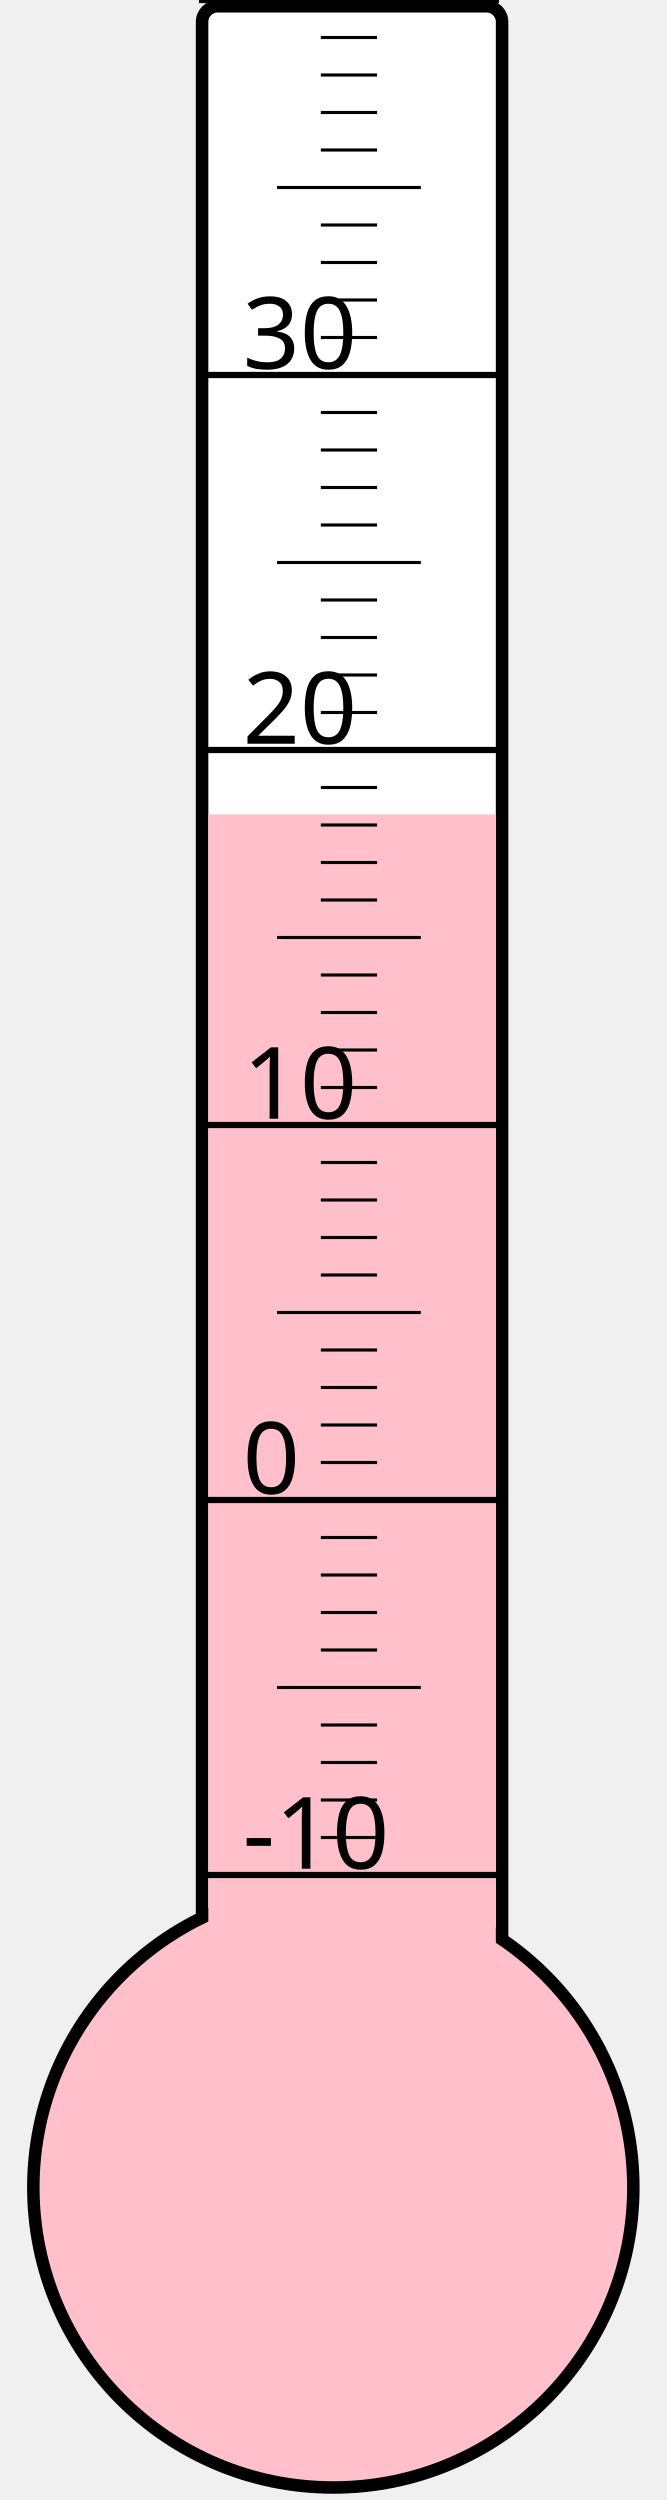
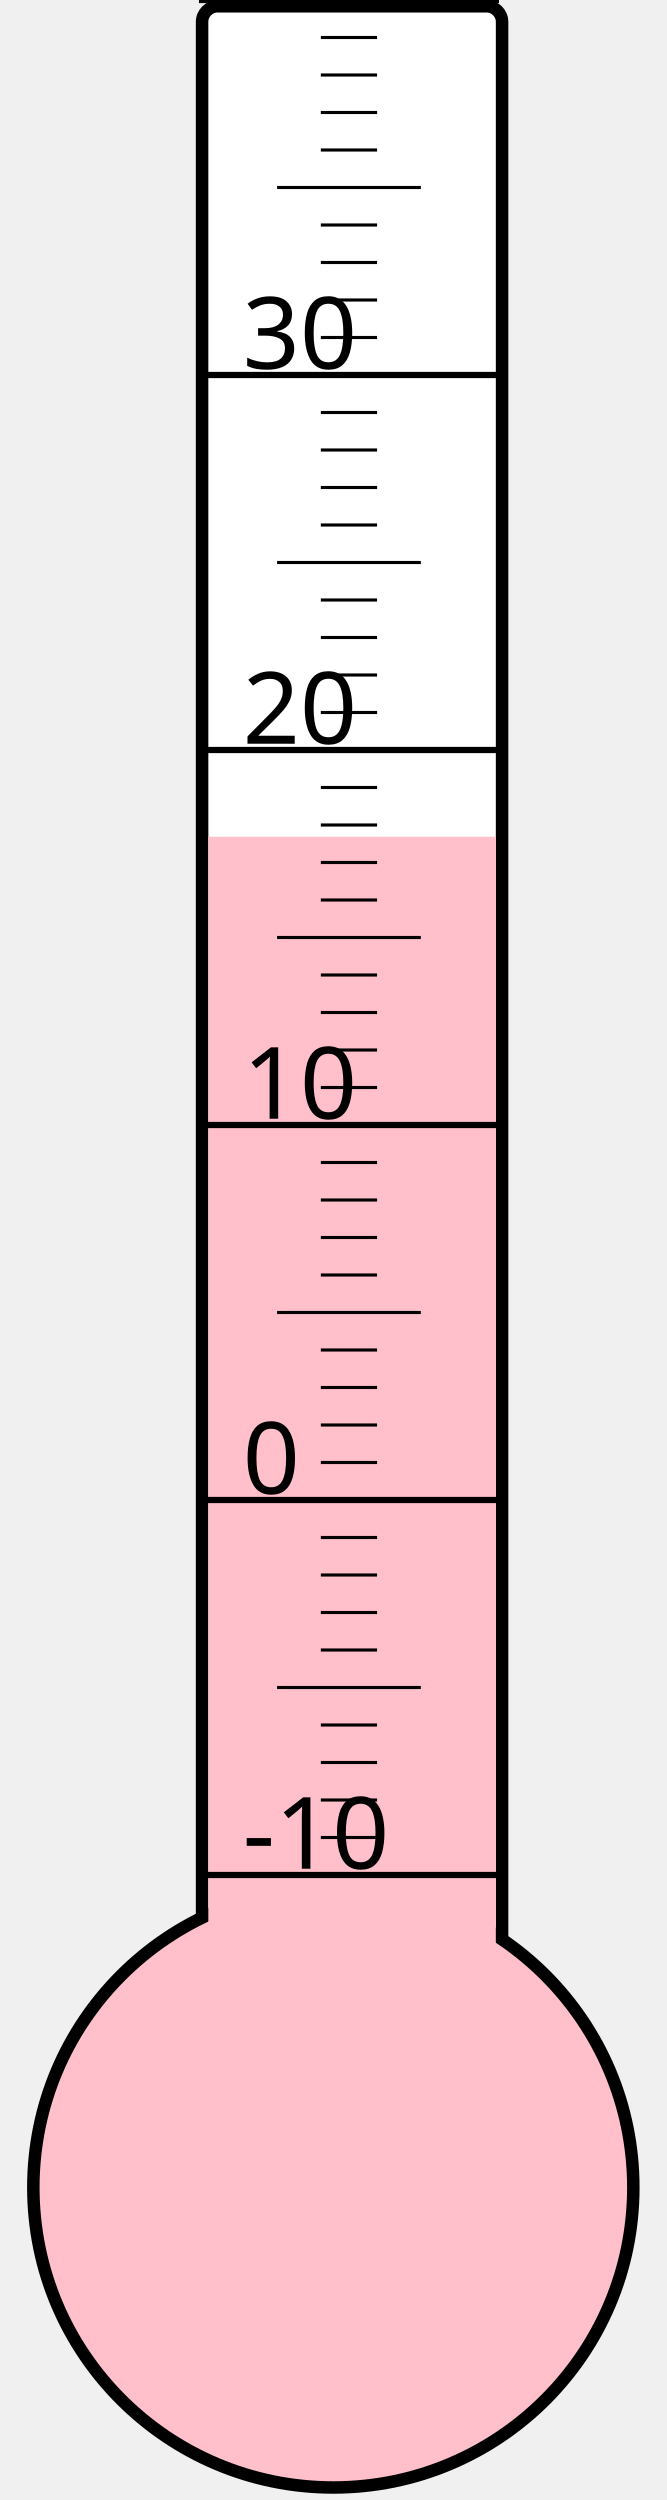
<svg xmlns="http://www.w3.org/2000/svg" width="40px" height="150px" viewBox="0 0 200 800">
  <rect width="200" height="800" x="0" y="0" style="fill: #ffffeb; fill-opacity: 0;" />
  <rect width="96" height="680" x="58" y="2" rx="5" ry="5" style="fill: white; fill-opacity: 1; stroke: black; stroke-width: 4;" />
  <circle cx="100" cy="700" r="96" style="fill: pink; stroke: black; stroke-width: 4;" />
-   <rect width="92" height="439.375" x="60" y="260.625" style="fill: pink; fill-opacity: 1; stroke-width: 0;" />
+   <rect width="92" height="432.25" x="60" y="267.75" style="fill: pink; fill-opacity: 1; stroke-width: 0;" />
  <text x="71" y="598" style="font-family: sans-serif; font-size: 24pt;">-10</text>
  <text x="71" y="478" style="font-family: sans-serif; font-size: 24pt;">0</text>
  <text x="71" y="358" style="font-family: sans-serif; font-size: 24pt;">10</text>
  <text x="71" y="238" style="font-family: sans-serif; font-size: 24pt;">20</text>
  <text x="71" y="118" style="font-family: sans-serif; font-size: 24pt;">30</text>
  <g style="stroke: black;">
    <line x1="57" y1="600" x2="153" y2="600" style="stroke-width: 2;" />
    <line x1="96" y1="588" x2="114" y2="588" style="stroke-width: 1;" />
    <line x1="96" y1="576" x2="114" y2="576" style="stroke-width: 1;" />
    <line x1="96" y1="564" x2="114" y2="564" style="stroke-width: 1;" />
    <line x1="96" y1="552" x2="114" y2="552" style="stroke-width: 1;" />
    <line x1="82" y1="540" x2="128" y2="540" style="stroke-width: 1;" />
    <line x1="96" y1="528" x2="114" y2="528" style="stroke-width: 1;" />
    <line x1="96" y1="516" x2="114" y2="516" style="stroke-width: 1;" />
    <line x1="96" y1="504" x2="114" y2="504" style="stroke-width: 1;" />
    <line x1="96" y1="492" x2="114" y2="492" style="stroke-width: 1;" />
    <line x1="57" y1="480" x2="153" y2="480" style="stroke-width: 2;" />
    <line x1="96" y1="468" x2="114" y2="468" style="stroke-width: 1;" />
    <line x1="96" y1="456" x2="114" y2="456" style="stroke-width: 1;" />
    <line x1="96" y1="444" x2="114" y2="444" style="stroke-width: 1;" />
    <line x1="96" y1="432" x2="114" y2="432" style="stroke-width: 1;" />
    <line x1="82" y1="420" x2="128" y2="420" style="stroke-width: 1;" />
    <line x1="96" y1="408" x2="114" y2="408" style="stroke-width: 1;" />
    <line x1="96" y1="396" x2="114" y2="396" style="stroke-width: 1;" />
    <line x1="96" y1="384" x2="114" y2="384" style="stroke-width: 1;" />
    <line x1="96" y1="372" x2="114" y2="372" style="stroke-width: 1;" />
    <line x1="57" y1="360" x2="153" y2="360" style="stroke-width: 2;" />
    <line x1="96" y1="348" x2="114" y2="348" style="stroke-width: 1;" />
    <line x1="96" y1="336" x2="114" y2="336" style="stroke-width: 1;" />
    <line x1="96" y1="324" x2="114" y2="324" style="stroke-width: 1;" />
    <line x1="96" y1="312" x2="114" y2="312" style="stroke-width: 1;" />
    <line x1="82" y1="300" x2="128" y2="300" style="stroke-width: 1;" />
    <line x1="96" y1="288" x2="114" y2="288" style="stroke-width: 1;" />
    <line x1="96" y1="276" x2="114" y2="276" style="stroke-width: 1;" />
    <line x1="96" y1="264" x2="114" y2="264" style="stroke-width: 1;" />
    <line x1="96" y1="252" x2="114" y2="252" style="stroke-width: 1;" />
    <line x1="57" y1="240" x2="153" y2="240" style="stroke-width: 2;" />
    <line x1="96" y1="228" x2="114" y2="228" style="stroke-width: 1;" />
    <line x1="96" y1="216" x2="114" y2="216" style="stroke-width: 1;" />
    <line x1="96" y1="204" x2="114" y2="204" style="stroke-width: 1;" />
    <line x1="96" y1="192" x2="114" y2="192" style="stroke-width: 1;" />
    <line x1="82" y1="180" x2="128" y2="180" style="stroke-width: 1;" />
    <line x1="96" y1="168" x2="114" y2="168" style="stroke-width: 1;" />
    <line x1="96" y1="156" x2="114" y2="156" style="stroke-width: 1;" />
    <line x1="96" y1="144" x2="114" y2="144" style="stroke-width: 1;" />
    <line x1="96" y1="132" x2="114" y2="132" style="stroke-width: 1;" />
    <line x1="57" y1="120" x2="153" y2="120" style="stroke-width: 2;" />
    <line x1="96" y1="108" x2="114" y2="108" style="stroke-width: 1;" />
    <line x1="96" y1="96" x2="114" y2="96" style="stroke-width: 1;" />
    <line x1="96" y1="84" x2="114" y2="84" style="stroke-width: 1;" />
    <line x1="96" y1="72" x2="114" y2="72" style="stroke-width: 1;" />
    <line x1="82" y1="60" x2="128" y2="60" style="stroke-width: 1;" />
    <line x1="96" y1="48" x2="114" y2="48" style="stroke-width: 1;" />
    <line x1="96" y1="36" x2="114" y2="36" style="stroke-width: 1;" />
    <line x1="96" y1="24" x2="114" y2="24" style="stroke-width: 1;" />
    <line x1="96" y1="12" x2="114" y2="12" style="stroke-width: 1;" />
    <line x1="57" y1="0" x2="153" y2="0" style="stroke-width: 2;" />
  </g>
</svg>
